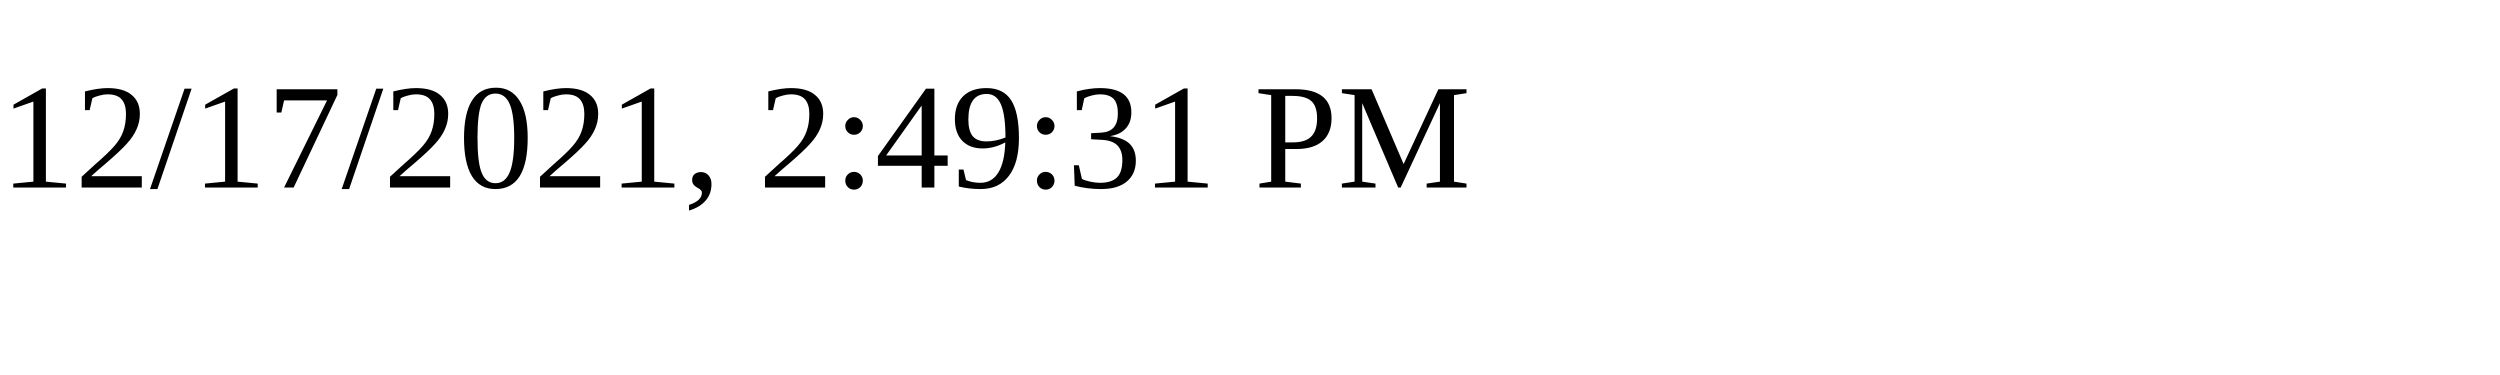
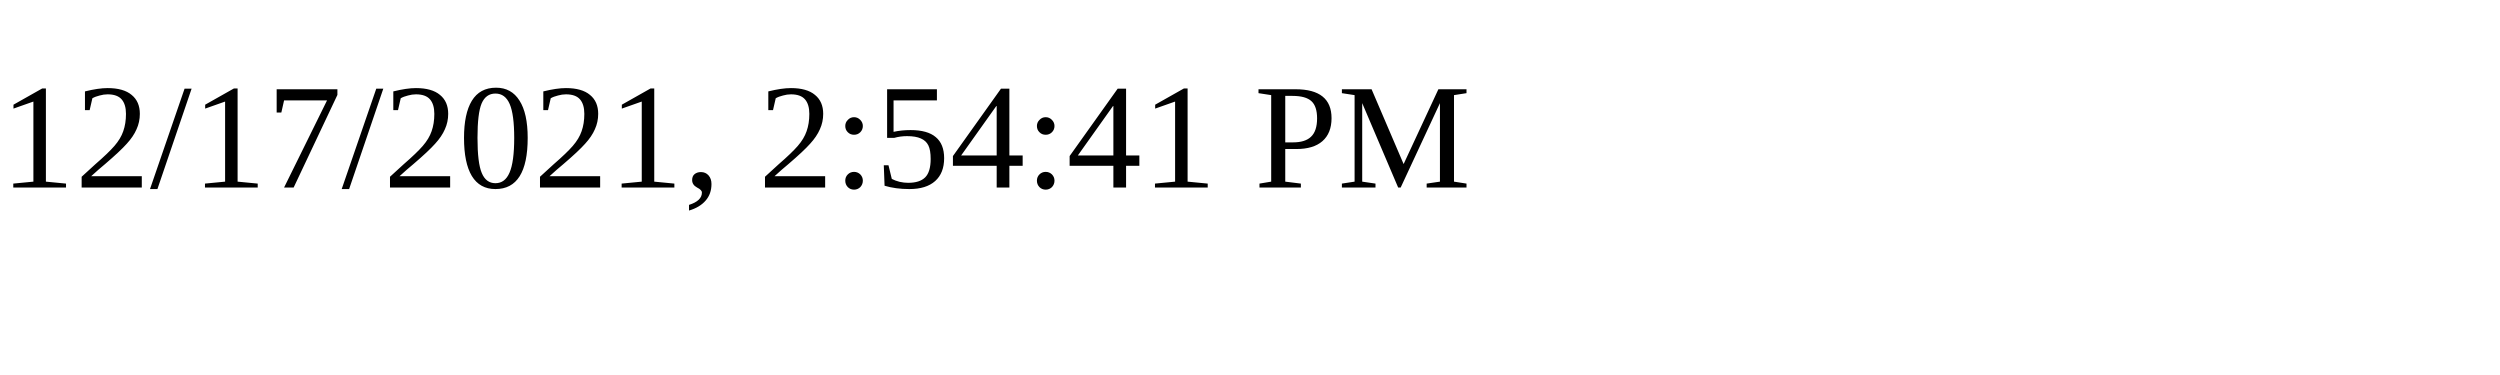
<svg xmlns="http://www.w3.org/2000/svg" height="30" width="200">
-   <text x="0" y="15">12/17/2021, 2:49:31 PM</text>
+   <text x="0" y="15">12/17/2021, 2:54:41 PM</text>
</svg>
